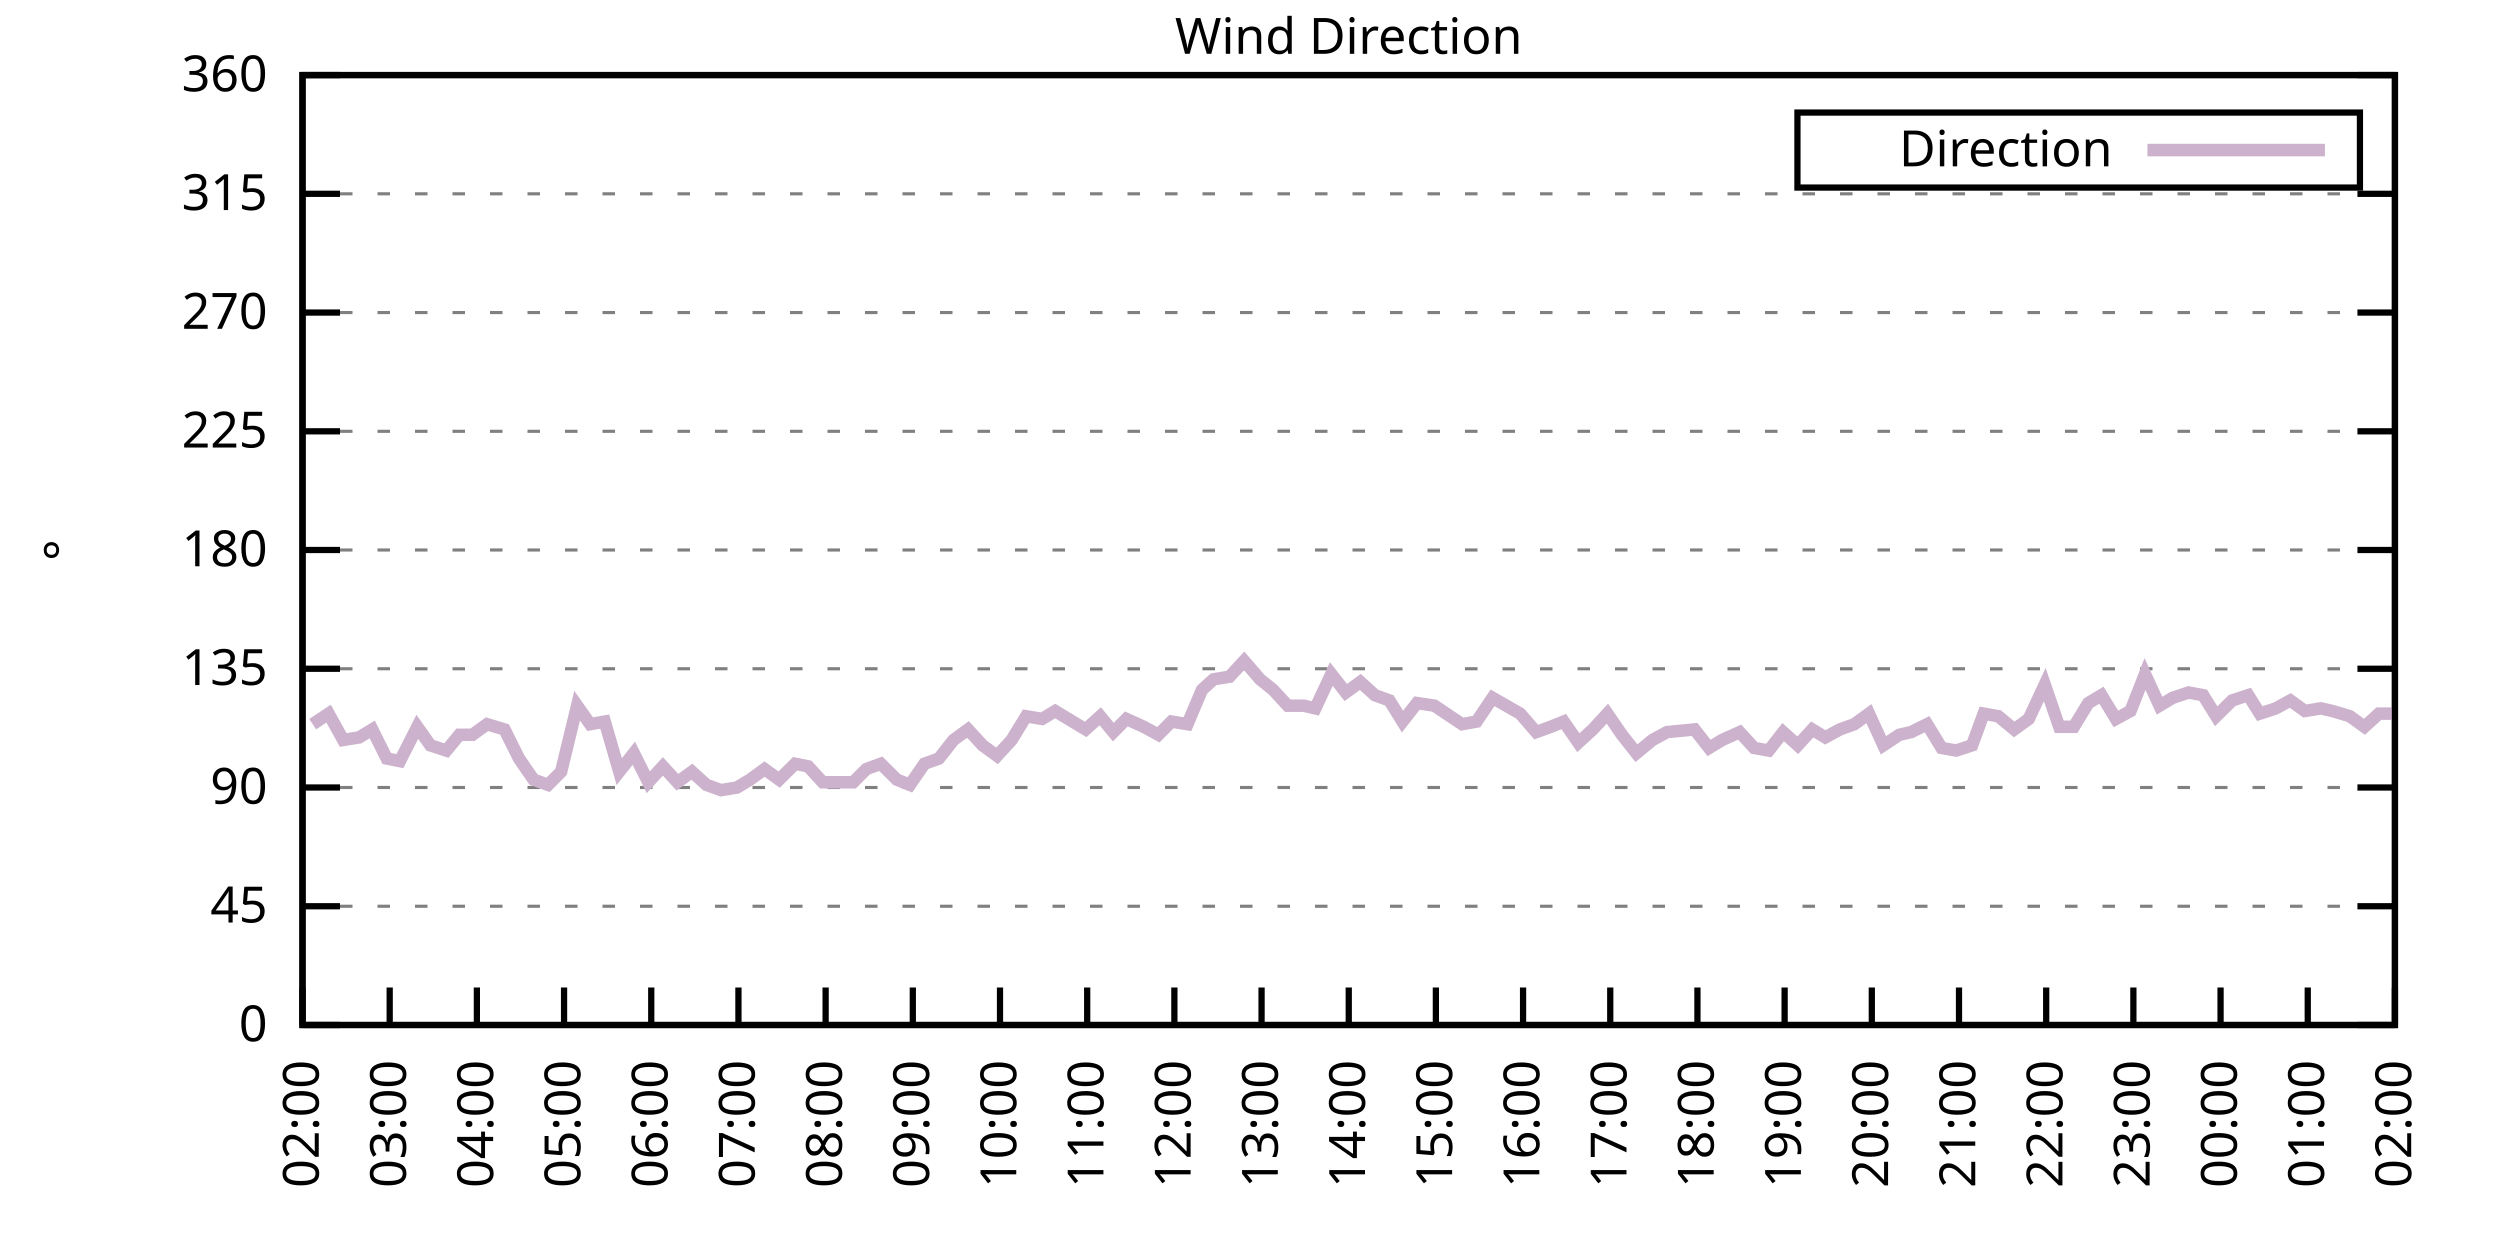
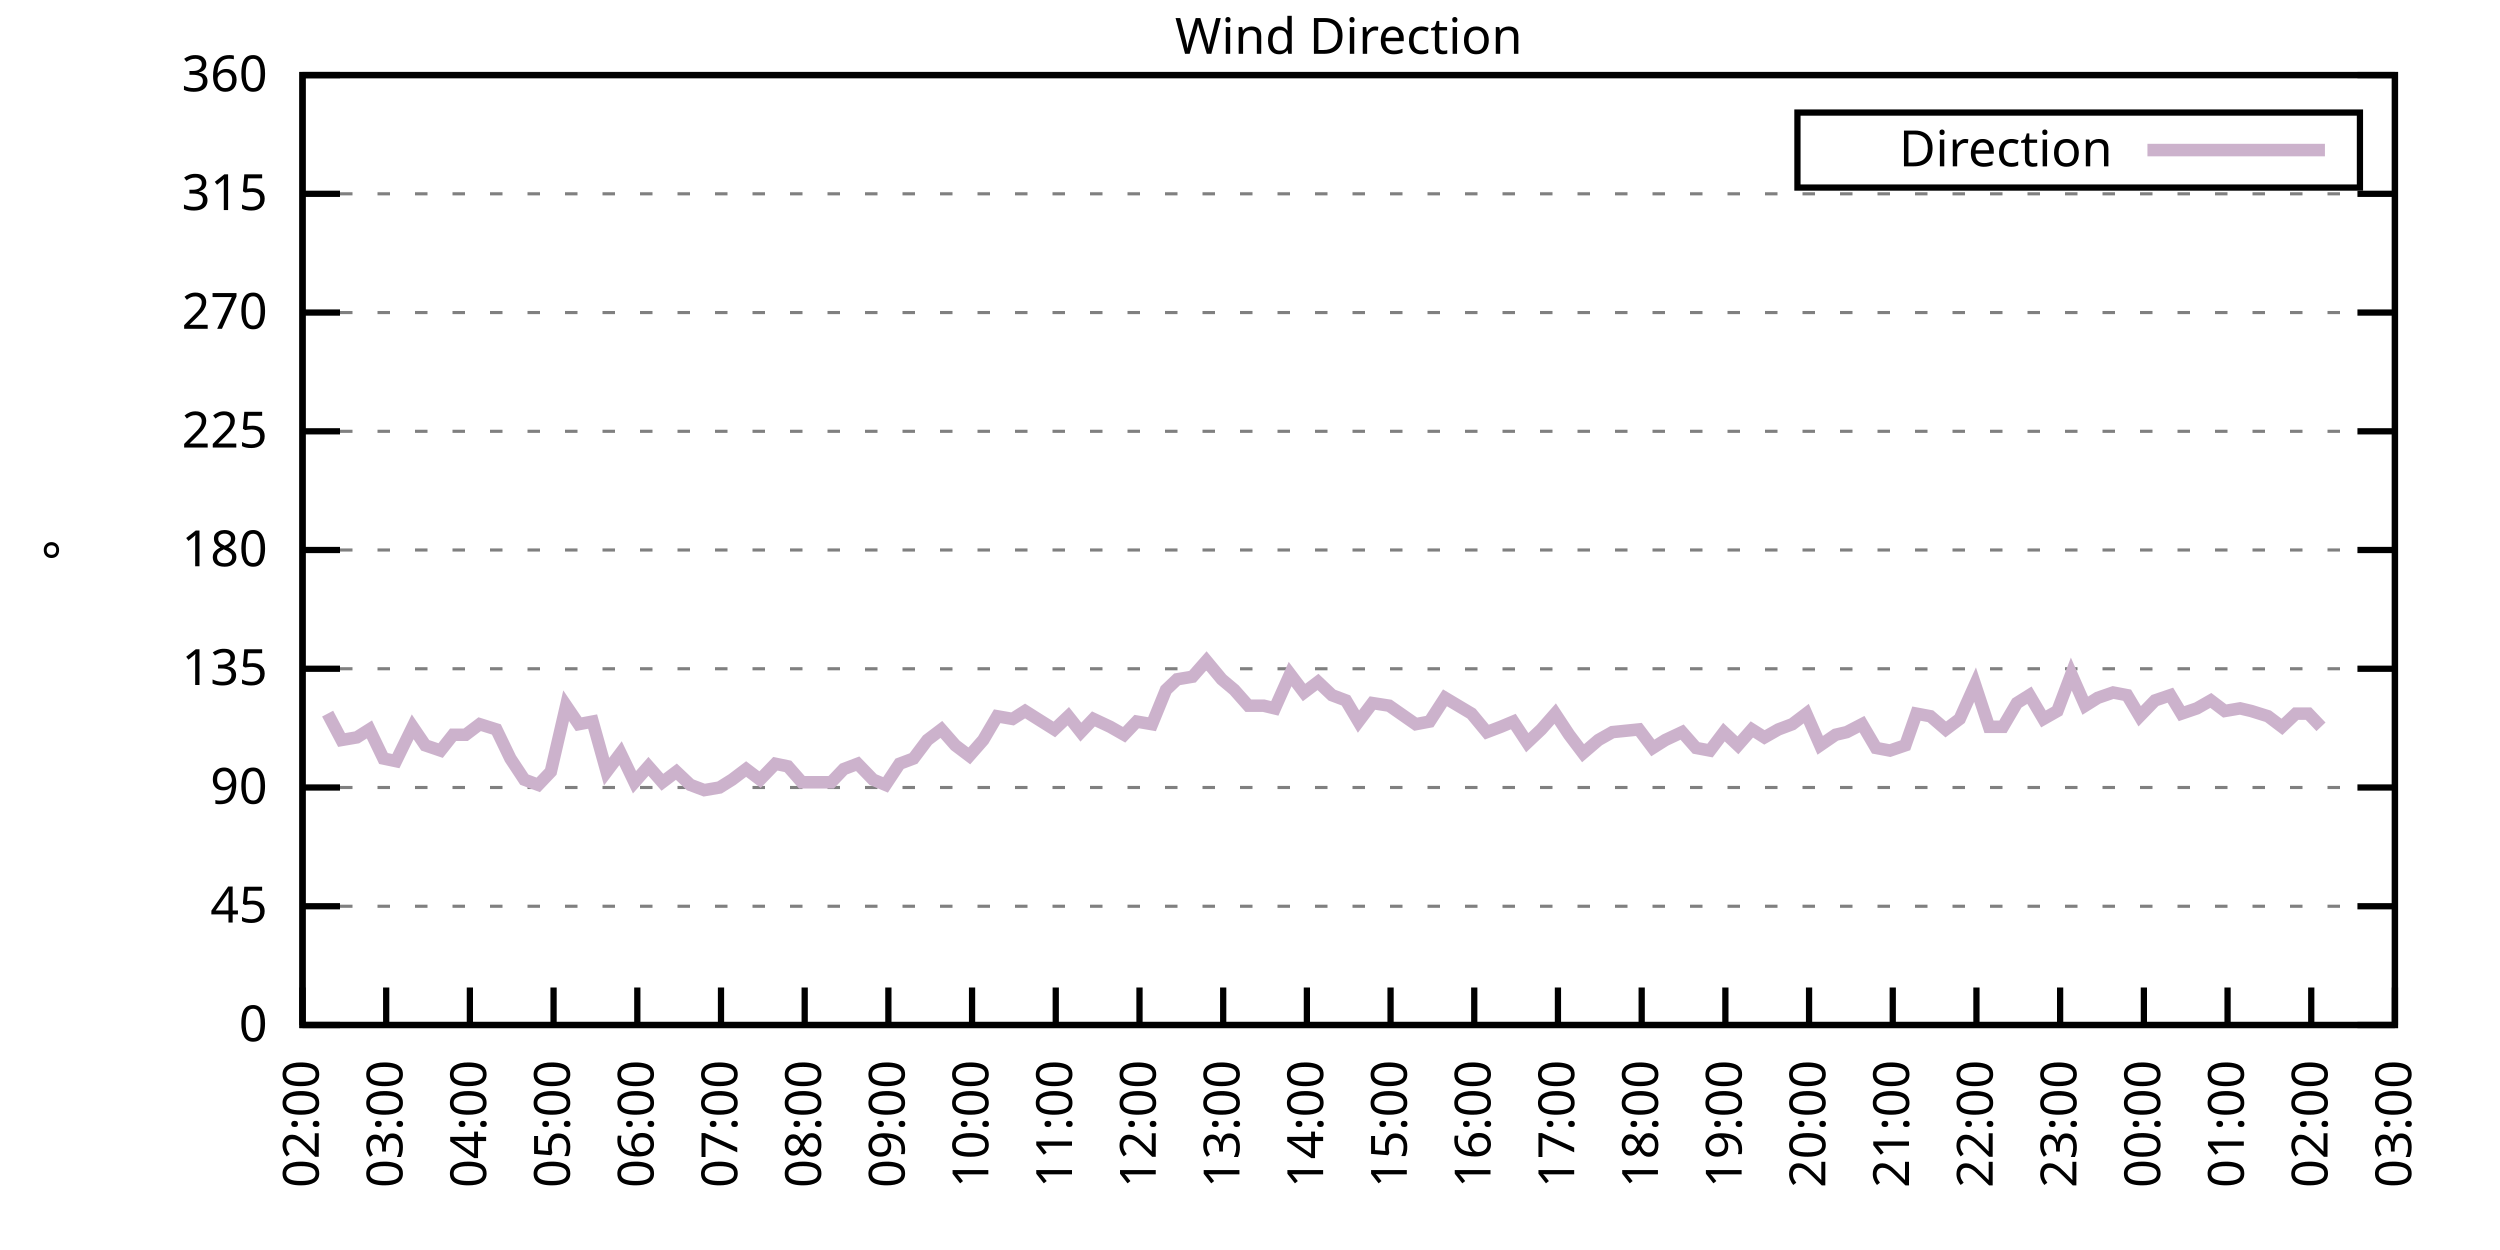
<svg xmlns="http://www.w3.org/2000/svg" xmlns:xlink="http://www.w3.org/1999/xlink" width="400" height="200" viewBox="0 0 400 200">
  <g id="gnuplot_canvas">
    <rect x="0" y="0" width="400" height="200" fill="none" />
    <defs>
      <circle id="gpDot" r="0.5" stroke-width="0.5" stroke="currentColor" />
      <path id="gpPt0" stroke-width="0.333" stroke="currentColor" d="M-1,0 h2 M0,-1 v2" />
      <path id="gpPt1" stroke-width="0.333" stroke="currentColor" d="M-1,-1 L1,1 M1,-1 L-1,1" />
      <path id="gpPt2" stroke-width="0.333" stroke="currentColor" d="M-1,0 L1,0 M0,-1 L0,1 M-1,-1 L1,1 M-1,1 L1,-1" />
      <rect id="gpPt3" stroke-width="0.333" stroke="currentColor" x="-1" y="-1" width="2" height="2" />
      <rect id="gpPt4" stroke-width="0.333" stroke="currentColor" fill="currentColor" x="-1" y="-1" width="2" height="2" />
      <circle id="gpPt5" stroke-width="0.333" stroke="currentColor" cx="0" cy="0" r="1" />
      <use xlink:href="#gpPt5" id="gpPt6" fill="currentColor" stroke="none" />
      <path id="gpPt7" stroke-width="0.333" stroke="currentColor" d="M0,-1.33 L-1.33,0.67 L1.33,0.67 z" />
      <use xlink:href="#gpPt7" id="gpPt8" fill="currentColor" stroke="none" />
      <use xlink:href="#gpPt7" id="gpPt9" stroke="currentColor" transform="rotate(180)" />
      <use xlink:href="#gpPt9" id="gpPt10" fill="currentColor" stroke="none" />
      <use xlink:href="#gpPt3" id="gpPt11" stroke="currentColor" transform="rotate(45)" />
      <use xlink:href="#gpPt11" id="gpPt12" fill="currentColor" stroke="none" />
      <path id="gpPt13" stroke-width="0.333" stroke="currentColor" d="M0,1.330 L1.265,0.411 L0.782,-1.067 L-0.782,-1.076 L-1.265,0.411 z" />
      <use xlink:href="#gpPt13" id="gpPt14" fill="currentColor" stroke="none" />
      <filter id="textbox" filterUnits="objectBoundingBox" x="0" y="0" height="1" width="1">
        <feFlood flood-color="white" flood-opacity="1" result="bgnd" />
        <feComposite in="SourceGraphic" in2="bgnd" operator="atop" />
      </filter>
      <filter id="greybox" filterUnits="objectBoundingBox" x="0" y="0" height="1" width="1">
        <feFlood flood-color="lightgrey" flood-opacity="1" result="grey" />
        <feComposite in="SourceGraphic" in2="grey" operator="atop" />
      </filter>
    </defs>
    <g fill="none" color="white" stroke="currentColor" stroke-width="1.00" stroke-linecap="butt" stroke-linejoin="miter">
</g>
    <g fill="none" color="black" stroke="currentColor" stroke-width="1.00" stroke-linecap="butt" stroke-linejoin="miter">
      <g stroke="none" shape-rendering="crispEdges">
        <polygon fill="rgb(255, 255, 255)" points="48.40,164.00 383.18,164.00 383.18,12.02 48.40,12.02 " />
      </g>
    </g>
    <g fill="none" color="black" stroke="currentColor" stroke-width="1.00" stroke-linecap="butt" stroke-linejoin="miter">
</g>
    <g fill="none" color="black" stroke="black" stroke-width="0.50" stroke-linecap="butt" stroke-linejoin="miter">
</g>
    <g fill="none" color="gray" stroke="currentColor" stroke-width="0.50" stroke-linecap="butt" stroke-linejoin="miter">
      <path stroke="gray" stroke-dasharray="2,4" class="gridline" d="M48.40,164.00 L383.19,164.00  " />
    </g>
    <g fill="none" color="gray" stroke="gray" stroke-width="1.00" stroke-linecap="butt" stroke-linejoin="miter">
</g>
    <g fill="none" color="black" stroke="currentColor" stroke-width="1.00" stroke-linecap="butt" stroke-linejoin="miter">
      <path stroke="black" d="M48.40,164.00 L54.40,164.00 M383.19,164.00 L377.19,164.00  " />
      <g transform="translate(42.80,166.60)" stroke="none" fill="black" font-family="Sans" font-size="8.00" text-anchor="end">
        <text>
          <tspan font-family="Sans"> 0</tspan>
        </text>
      </g>
    </g>
    <g fill="none" color="black" stroke="currentColor" stroke-width="1.00" stroke-linecap="butt" stroke-linejoin="miter">
</g>
    <g fill="none" color="black" stroke="black" stroke-width="0.50" stroke-linecap="butt" stroke-linejoin="miter">
</g>
    <g fill="none" color="gray" stroke="currentColor" stroke-width="0.50" stroke-linecap="butt" stroke-linejoin="miter">
      <path stroke="gray" stroke-dasharray="2,4" class="gridline" d="M48.40,145.00 L383.19,145.00  " />
    </g>
    <g fill="none" color="gray" stroke="gray" stroke-width="1.00" stroke-linecap="butt" stroke-linejoin="miter">
</g>
    <g fill="none" color="black" stroke="currentColor" stroke-width="1.00" stroke-linecap="butt" stroke-linejoin="miter">
      <path stroke="black" d="M48.40,145.00 L54.40,145.00 M383.19,145.00 L377.19,145.00  " />
      <g transform="translate(42.80,147.60)" stroke="none" fill="black" font-family="Sans" font-size="8.00" text-anchor="end">
        <text>
          <tspan font-family="Sans"> 45</tspan>
        </text>
      </g>
    </g>
    <g fill="none" color="black" stroke="currentColor" stroke-width="1.00" stroke-linecap="butt" stroke-linejoin="miter">
</g>
    <g fill="none" color="black" stroke="black" stroke-width="0.50" stroke-linecap="butt" stroke-linejoin="miter">
</g>
    <g fill="none" color="gray" stroke="currentColor" stroke-width="0.50" stroke-linecap="butt" stroke-linejoin="miter">
      <path stroke="gray" stroke-dasharray="2,4" class="gridline" d="M48.40,126.00 L383.19,126.00  " />
    </g>
    <g fill="none" color="gray" stroke="gray" stroke-width="1.00" stroke-linecap="butt" stroke-linejoin="miter">
</g>
    <g fill="none" color="black" stroke="currentColor" stroke-width="1.00" stroke-linecap="butt" stroke-linejoin="miter">
      <path stroke="black" d="M48.40,126.00 L54.40,126.00 M383.19,126.00 L377.19,126.00  " />
      <g transform="translate(42.80,128.60)" stroke="none" fill="black" font-family="Sans" font-size="8.00" text-anchor="end">
        <text>
          <tspan font-family="Sans"> 90</tspan>
        </text>
      </g>
    </g>
    <g fill="none" color="black" stroke="currentColor" stroke-width="1.00" stroke-linecap="butt" stroke-linejoin="miter">
</g>
    <g fill="none" color="black" stroke="black" stroke-width="0.50" stroke-linecap="butt" stroke-linejoin="miter">
</g>
    <g fill="none" color="gray" stroke="currentColor" stroke-width="0.50" stroke-linecap="butt" stroke-linejoin="miter">
      <path stroke="gray" stroke-dasharray="2,4" class="gridline" d="M48.40,107.00 L383.19,107.00  " />
    </g>
    <g fill="none" color="gray" stroke="gray" stroke-width="1.00" stroke-linecap="butt" stroke-linejoin="miter">
</g>
    <g fill="none" color="black" stroke="currentColor" stroke-width="1.00" stroke-linecap="butt" stroke-linejoin="miter">
      <path stroke="black" d="M48.40,107.00 L54.40,107.00 M383.19,107.00 L377.19,107.00  " />
      <g transform="translate(42.80,109.60)" stroke="none" fill="black" font-family="Sans" font-size="8.00" text-anchor="end">
        <text>
          <tspan font-family="Sans"> 135</tspan>
        </text>
      </g>
    </g>
    <g fill="none" color="black" stroke="currentColor" stroke-width="1.00" stroke-linecap="butt" stroke-linejoin="miter">
</g>
    <g fill="none" color="black" stroke="black" stroke-width="0.50" stroke-linecap="butt" stroke-linejoin="miter">
</g>
    <g fill="none" color="gray" stroke="currentColor" stroke-width="0.50" stroke-linecap="butt" stroke-linejoin="miter">
      <path stroke="gray" stroke-dasharray="2,4" class="gridline" d="M48.40,88.00 L383.19,88.00  " />
    </g>
    <g fill="none" color="gray" stroke="gray" stroke-width="1.00" stroke-linecap="butt" stroke-linejoin="miter">
</g>
    <g fill="none" color="black" stroke="currentColor" stroke-width="1.00" stroke-linecap="butt" stroke-linejoin="miter">
      <path stroke="black" d="M48.40,88.00 L54.40,88.00 M383.19,88.00 L377.19,88.00  " />
      <g transform="translate(42.80,90.60)" stroke="none" fill="black" font-family="Sans" font-size="8.00" text-anchor="end">
        <text>
          <tspan font-family="Sans"> 180</tspan>
        </text>
      </g>
    </g>
    <g fill="none" color="black" stroke="currentColor" stroke-width="1.00" stroke-linecap="butt" stroke-linejoin="miter">
</g>
    <g fill="none" color="black" stroke="black" stroke-width="0.50" stroke-linecap="butt" stroke-linejoin="miter">
</g>
    <g fill="none" color="gray" stroke="currentColor" stroke-width="0.50" stroke-linecap="butt" stroke-linejoin="miter">
      <path stroke="gray" stroke-dasharray="2,4" class="gridline" d="M48.40,69.01 L383.19,69.01  " />
    </g>
    <g fill="none" color="gray" stroke="gray" stroke-width="1.00" stroke-linecap="butt" stroke-linejoin="miter">
</g>
    <g fill="none" color="black" stroke="currentColor" stroke-width="1.00" stroke-linecap="butt" stroke-linejoin="miter">
      <path stroke="black" d="M48.40,69.01 L54.40,69.01 M383.19,69.01 L377.19,69.01  " />
      <g transform="translate(42.80,71.61)" stroke="none" fill="black" font-family="Sans" font-size="8.00" text-anchor="end">
        <text>
          <tspan font-family="Sans"> 225</tspan>
        </text>
      </g>
    </g>
    <g fill="none" color="black" stroke="currentColor" stroke-width="1.00" stroke-linecap="butt" stroke-linejoin="miter">
</g>
    <g fill="none" color="black" stroke="black" stroke-width="0.50" stroke-linecap="butt" stroke-linejoin="miter">
</g>
    <g fill="none" color="gray" stroke="currentColor" stroke-width="0.50" stroke-linecap="butt" stroke-linejoin="miter">
      <path stroke="gray" stroke-dasharray="2,4" class="gridline" d="M48.40,50.01 L383.19,50.01  " />
    </g>
    <g fill="none" color="gray" stroke="gray" stroke-width="1.00" stroke-linecap="butt" stroke-linejoin="miter">
</g>
    <g fill="none" color="black" stroke="currentColor" stroke-width="1.00" stroke-linecap="butt" stroke-linejoin="miter">
      <path stroke="black" d="M48.40,50.01 L54.40,50.01 M383.19,50.01 L377.19,50.01  " />
      <g transform="translate(42.80,52.61)" stroke="none" fill="black" font-family="Sans" font-size="8.00" text-anchor="end">
        <text>
          <tspan font-family="Sans"> 270</tspan>
        </text>
      </g>
    </g>
    <g fill="none" color="black" stroke="currentColor" stroke-width="1.00" stroke-linecap="butt" stroke-linejoin="miter">
</g>
    <g fill="none" color="black" stroke="black" stroke-width="0.50" stroke-linecap="butt" stroke-linejoin="miter">
</g>
    <g fill="none" color="gray" stroke="currentColor" stroke-width="0.50" stroke-linecap="butt" stroke-linejoin="miter">
      <path stroke="gray" stroke-dasharray="2,4" class="gridline" d="M48.40,31.01 L383.19,31.01  " />
    </g>
    <g fill="none" color="gray" stroke="gray" stroke-width="1.00" stroke-linecap="butt" stroke-linejoin="miter">
</g>
    <g fill="none" color="black" stroke="currentColor" stroke-width="1.00" stroke-linecap="butt" stroke-linejoin="miter">
      <path stroke="black" d="M48.40,31.01 L54.40,31.01 M383.19,31.01 L377.19,31.01  " />
      <g transform="translate(42.80,33.61)" stroke="none" fill="black" font-family="Sans" font-size="8.00" text-anchor="end">
        <text>
          <tspan font-family="Sans"> 315</tspan>
        </text>
      </g>
    </g>
    <g fill="none" color="black" stroke="currentColor" stroke-width="1.00" stroke-linecap="butt" stroke-linejoin="miter">
</g>
    <g fill="none" color="black" stroke="black" stroke-width="0.50" stroke-linecap="butt" stroke-linejoin="miter">
</g>
    <g fill="none" color="gray" stroke="currentColor" stroke-width="0.50" stroke-linecap="butt" stroke-linejoin="miter">
      <path stroke="gray" stroke-dasharray="2,4" class="gridline" d="M48.40,12.01 L383.19,12.01  " />
    </g>
    <g fill="none" color="gray" stroke="gray" stroke-width="1.00" stroke-linecap="butt" stroke-linejoin="miter">
</g>
    <g fill="none" color="black" stroke="currentColor" stroke-width="1.00" stroke-linecap="butt" stroke-linejoin="miter">
      <path stroke="black" d="M48.40,12.01 L54.40,12.01 M383.19,12.01 L377.19,12.01  " />
      <g transform="translate(42.80,14.61)" stroke="none" fill="black" font-family="Sans" font-size="8.00" text-anchor="end">
        <text>
          <tspan font-family="Sans"> 360</tspan>
        </text>
      </g>
    </g>
    <g fill="none" color="black" stroke="currentColor" stroke-width="1.00" stroke-linecap="butt" stroke-linejoin="miter">
      <path stroke="black" d="M48.40,164.00 L48.40,158.00  " />
      <g transform="translate(51.00,169.60) rotate(270.00)" stroke="none" fill="black" font-family="Sans" font-size="8.00" text-anchor="end">
        <text>
          <tspan font-family="Sans">02:00</tspan>
        </text>
      </g>
    </g>
    <g fill="none" color="black" stroke="currentColor" stroke-width="1.00" stroke-linecap="butt" stroke-linejoin="miter">
-       <path stroke="black" d="M62.35,164.00 L62.35,158.00  " />
-       <g transform="translate(64.95,169.60) rotate(270.00)" stroke="none" fill="black" font-family="Sans" font-size="8.00" text-anchor="end">
+       <path stroke="black" d="M61.79,164.00 L61.79,158.00  " />
+       <g transform="translate(64.39,169.60) rotate(270.00)" stroke="none" fill="black" font-family="Sans" font-size="8.00" text-anchor="end">
        <text>
          <tspan font-family="Sans">03:00</tspan>
        </text>
      </g>
    </g>
    <g fill="none" color="black" stroke="currentColor" stroke-width="1.00" stroke-linecap="butt" stroke-linejoin="miter">
-       <path stroke="black" d="M76.30,164.00 L76.30,158.00  " />
-       <g transform="translate(78.90,169.60) rotate(270.00)" stroke="none" fill="black" font-family="Sans" font-size="8.00" text-anchor="end">
+       <path stroke="black" d="M75.18,164.00 L75.18,158.00  " />
+       <g transform="translate(77.78,169.60) rotate(270.00)" stroke="none" fill="black" font-family="Sans" font-size="8.00" text-anchor="end">
        <text>
          <tspan font-family="Sans">04:00</tspan>
        </text>
      </g>
    </g>
    <g fill="none" color="black" stroke="currentColor" stroke-width="1.00" stroke-linecap="butt" stroke-linejoin="miter">
-       <path stroke="black" d="M90.25,164.00 L90.25,158.00  " />
-       <g transform="translate(92.85,169.60) rotate(270.00)" stroke="none" fill="black" font-family="Sans" font-size="8.00" text-anchor="end">
+       <path stroke="black" d="M88.57,164.00 L88.57,158.00  " />
+       <g transform="translate(91.17,169.60) rotate(270.00)" stroke="none" fill="black" font-family="Sans" font-size="8.00" text-anchor="end">
        <text>
          <tspan font-family="Sans">05:00</tspan>
        </text>
      </g>
    </g>
    <g fill="none" color="black" stroke="currentColor" stroke-width="1.00" stroke-linecap="butt" stroke-linejoin="miter">
-       <path stroke="black" d="M104.20,164.00 L104.20,158.00  " />
-       <g transform="translate(106.80,169.60) rotate(270.00)" stroke="none" fill="black" font-family="Sans" font-size="8.00" text-anchor="end">
+       <path stroke="black" d="M101.97,164.00 L101.97,158.00  " />
+       <g transform="translate(104.57,169.60) rotate(270.00)" stroke="none" fill="black" font-family="Sans" font-size="8.00" text-anchor="end">
        <text>
          <tspan font-family="Sans">06:00</tspan>
        </text>
      </g>
    </g>
    <g fill="none" color="black" stroke="currentColor" stroke-width="1.00" stroke-linecap="butt" stroke-linejoin="miter">
-       <path stroke="black" d="M118.15,164.00 L118.15,158.00  " />
-       <g transform="translate(120.75,169.60) rotate(270.00)" stroke="none" fill="black" font-family="Sans" font-size="8.00" text-anchor="end">
+       <path stroke="black" d="M115.36,164.00 L115.36,158.00  " />
+       <g transform="translate(117.96,169.60) rotate(270.00)" stroke="none" fill="black" font-family="Sans" font-size="8.00" text-anchor="end">
        <text>
          <tspan font-family="Sans">07:00</tspan>
        </text>
      </g>
    </g>
    <g fill="none" color="black" stroke="currentColor" stroke-width="1.00" stroke-linecap="butt" stroke-linejoin="miter">
-       <path stroke="black" d="M132.10,164.00 L132.10,158.00  " />
-       <g transform="translate(134.70,169.60) rotate(270.00)" stroke="none" fill="black" font-family="Sans" font-size="8.00" text-anchor="end">
+       <path stroke="black" d="M128.75,164.00 L128.75,158.00  " />
+       <g transform="translate(131.35,169.60) rotate(270.00)" stroke="none" fill="black" font-family="Sans" font-size="8.00" text-anchor="end">
        <text>
          <tspan font-family="Sans">08:00</tspan>
        </text>
      </g>
    </g>
    <g fill="none" color="black" stroke="currentColor" stroke-width="1.00" stroke-linecap="butt" stroke-linejoin="miter">
-       <path stroke="black" d="M146.05,164.00 L146.05,158.00  " />
-       <g transform="translate(148.65,169.60) rotate(270.00)" stroke="none" fill="black" font-family="Sans" font-size="8.00" text-anchor="end">
+       <path stroke="black" d="M142.14,164.00 L142.14,158.00  " />
+       <g transform="translate(144.74,169.60) rotate(270.00)" stroke="none" fill="black" font-family="Sans" font-size="8.00" text-anchor="end">
        <text>
          <tspan font-family="Sans">09:00</tspan>
        </text>
      </g>
    </g>
    <g fill="none" color="black" stroke="currentColor" stroke-width="1.00" stroke-linecap="butt" stroke-linejoin="miter">
-       <path stroke="black" d="M160.00,164.00 L160.00,158.00  " />
-       <g transform="translate(162.60,169.60) rotate(270.00)" stroke="none" fill="black" font-family="Sans" font-size="8.00" text-anchor="end">
+       <path stroke="black" d="M155.53,164.00 L155.53,158.00  " />
+       <g transform="translate(158.13,169.60) rotate(270.00)" stroke="none" fill="black" font-family="Sans" font-size="8.00" text-anchor="end">
        <text>
          <tspan font-family="Sans">10:00</tspan>
        </text>
      </g>
    </g>
    <g fill="none" color="black" stroke="currentColor" stroke-width="1.00" stroke-linecap="butt" stroke-linejoin="miter">
-       <path stroke="black" d="M173.95,164.00 L173.95,158.00  " />
-       <g transform="translate(176.55,169.60) rotate(270.00)" stroke="none" fill="black" font-family="Sans" font-size="8.00" text-anchor="end">
+       <path stroke="black" d="M168.92,164.00 L168.92,158.00  " />
+       <g transform="translate(171.52,169.60) rotate(270.00)" stroke="none" fill="black" font-family="Sans" font-size="8.00" text-anchor="end">
        <text>
          <tspan font-family="Sans">11:00</tspan>
        </text>
      </g>
    </g>
    <g fill="none" color="black" stroke="currentColor" stroke-width="1.00" stroke-linecap="butt" stroke-linejoin="miter">
-       <path stroke="black" d="M187.90,164.00 L187.90,158.00  " />
-       <g transform="translate(190.50,169.60) rotate(270.00)" stroke="none" fill="black" font-family="Sans" font-size="8.00" text-anchor="end">
+       <path stroke="black" d="M182.32,164.00 L182.32,158.00  " />
+       <g transform="translate(184.92,169.60) rotate(270.00)" stroke="none" fill="black" font-family="Sans" font-size="8.00" text-anchor="end">
        <text>
          <tspan font-family="Sans">12:00</tspan>
        </text>
      </g>
    </g>
    <g fill="none" color="black" stroke="currentColor" stroke-width="1.00" stroke-linecap="butt" stroke-linejoin="miter">
-       <path stroke="black" d="M201.85,164.00 L201.85,158.00  " />
-       <g transform="translate(204.45,169.60) rotate(270.00)" stroke="none" fill="black" font-family="Sans" font-size="8.00" text-anchor="end">
+       <path stroke="black" d="M195.71,164.00 L195.71,158.00  " />
+       <g transform="translate(198.31,169.60) rotate(270.00)" stroke="none" fill="black" font-family="Sans" font-size="8.00" text-anchor="end">
        <text>
          <tspan font-family="Sans">13:00</tspan>
        </text>
      </g>
    </g>
    <g fill="none" color="black" stroke="currentColor" stroke-width="1.00" stroke-linecap="butt" stroke-linejoin="miter">
-       <path stroke="black" d="M215.80,164.00 L215.80,158.00  " />
-       <g transform="translate(218.40,169.60) rotate(270.00)" stroke="none" fill="black" font-family="Sans" font-size="8.00" text-anchor="end">
+       <path stroke="black" d="M209.10,164.00 L209.10,158.00  " />
+       <g transform="translate(211.70,169.60) rotate(270.00)" stroke="none" fill="black" font-family="Sans" font-size="8.00" text-anchor="end">
        <text>
          <tspan font-family="Sans">14:00</tspan>
        </text>
      </g>
    </g>
    <g fill="none" color="black" stroke="currentColor" stroke-width="1.00" stroke-linecap="butt" stroke-linejoin="miter">
-       <path stroke="black" d="M229.74,164.00 L229.74,158.00  " />
-       <g transform="translate(232.34,169.60) rotate(270.00)" stroke="none" fill="black" font-family="Sans" font-size="8.00" text-anchor="end">
+       <path stroke="black" d="M222.49,164.00 L222.49,158.00  " />
+       <g transform="translate(225.09,169.60) rotate(270.00)" stroke="none" fill="black" font-family="Sans" font-size="8.00" text-anchor="end">
        <text>
          <tspan font-family="Sans">15:00</tspan>
        </text>
      </g>
    </g>
    <g fill="none" color="black" stroke="currentColor" stroke-width="1.00" stroke-linecap="butt" stroke-linejoin="miter">
-       <path stroke="black" d="M243.69,164.00 L243.69,158.00  " />
-       <g transform="translate(246.29,169.60) rotate(270.00)" stroke="none" fill="black" font-family="Sans" font-size="8.00" text-anchor="end">
+       <path stroke="black" d="M235.88,164.00 L235.88,158.00  " />
+       <g transform="translate(238.48,169.60) rotate(270.00)" stroke="none" fill="black" font-family="Sans" font-size="8.00" text-anchor="end">
        <text>
          <tspan font-family="Sans">16:00</tspan>
        </text>
      </g>
    </g>
    <g fill="none" color="black" stroke="currentColor" stroke-width="1.00" stroke-linecap="butt" stroke-linejoin="miter">
-       <path stroke="black" d="M257.64,164.00 L257.64,158.00  " />
-       <g transform="translate(260.24,169.60) rotate(270.00)" stroke="none" fill="black" font-family="Sans" font-size="8.00" text-anchor="end">
+       <path stroke="black" d="M249.27,164.00 L249.27,158.00  " />
+       <g transform="translate(251.87,169.60) rotate(270.00)" stroke="none" fill="black" font-family="Sans" font-size="8.00" text-anchor="end">
        <text>
          <tspan font-family="Sans">17:00</tspan>
        </text>
      </g>
    </g>
    <g fill="none" color="black" stroke="currentColor" stroke-width="1.00" stroke-linecap="butt" stroke-linejoin="miter">
-       <path stroke="black" d="M271.59,164.00 L271.59,158.00  " />
-       <g transform="translate(274.19,169.60) rotate(270.00)" stroke="none" fill="black" font-family="Sans" font-size="8.00" text-anchor="end">
+       <path stroke="black" d="M262.67,164.00 L262.67,158.00  " />
+       <g transform="translate(265.27,169.60) rotate(270.00)" stroke="none" fill="black" font-family="Sans" font-size="8.00" text-anchor="end">
        <text>
          <tspan font-family="Sans">18:00</tspan>
        </text>
      </g>
    </g>
    <g fill="none" color="black" stroke="currentColor" stroke-width="1.00" stroke-linecap="butt" stroke-linejoin="miter">
-       <path stroke="black" d="M285.54,164.00 L285.54,158.00  " />
-       <g transform="translate(288.14,169.60) rotate(270.00)" stroke="none" fill="black" font-family="Sans" font-size="8.00" text-anchor="end">
+       <path stroke="black" d="M276.06,164.00 L276.06,158.00  " />
+       <g transform="translate(278.66,169.60) rotate(270.00)" stroke="none" fill="black" font-family="Sans" font-size="8.00" text-anchor="end">
        <text>
          <tspan font-family="Sans">19:00</tspan>
        </text>
      </g>
    </g>
    <g fill="none" color="black" stroke="currentColor" stroke-width="1.00" stroke-linecap="butt" stroke-linejoin="miter">
-       <path stroke="black" d="M299.49,164.00 L299.49,158.00  " />
-       <g transform="translate(302.09,169.60) rotate(270.00)" stroke="none" fill="black" font-family="Sans" font-size="8.00" text-anchor="end">
+       <path stroke="black" d="M289.45,164.00 L289.45,158.00  " />
+       <g transform="translate(292.05,169.60) rotate(270.00)" stroke="none" fill="black" font-family="Sans" font-size="8.00" text-anchor="end">
        <text>
          <tspan font-family="Sans">20:00</tspan>
        </text>
      </g>
    </g>
    <g fill="none" color="black" stroke="currentColor" stroke-width="1.00" stroke-linecap="butt" stroke-linejoin="miter">
-       <path stroke="black" d="M313.44,164.00 L313.44,158.00  " />
-       <g transform="translate(316.04,169.60) rotate(270.00)" stroke="none" fill="black" font-family="Sans" font-size="8.00" text-anchor="end">
+       <path stroke="black" d="M302.84,164.00 L302.84,158.00  " />
+       <g transform="translate(305.44,169.60) rotate(270.00)" stroke="none" fill="black" font-family="Sans" font-size="8.00" text-anchor="end">
        <text>
          <tspan font-family="Sans">21:00</tspan>
        </text>
      </g>
    </g>
    <g fill="none" color="black" stroke="currentColor" stroke-width="1.00" stroke-linecap="butt" stroke-linejoin="miter">
-       <path stroke="black" d="M327.39,164.00 L327.39,158.00  " />
-       <g transform="translate(329.99,169.60) rotate(270.00)" stroke="none" fill="black" font-family="Sans" font-size="8.00" text-anchor="end">
+       <path stroke="black" d="M316.23,164.00 L316.23,158.00  " />
+       <g transform="translate(318.83,169.60) rotate(270.00)" stroke="none" fill="black" font-family="Sans" font-size="8.00" text-anchor="end">
        <text>
          <tspan font-family="Sans">22:00</tspan>
        </text>
      </g>
    </g>
    <g fill="none" color="black" stroke="currentColor" stroke-width="1.00" stroke-linecap="butt" stroke-linejoin="miter">
-       <path stroke="black" d="M341.34,164.00 L341.34,158.00  " />
-       <g transform="translate(343.94,169.60) rotate(270.00)" stroke="none" fill="black" font-family="Sans" font-size="8.00" text-anchor="end">
+       <path stroke="black" d="M329.62,164.00 L329.62,158.00  " />
+       <g transform="translate(332.22,169.60) rotate(270.00)" stroke="none" fill="black" font-family="Sans" font-size="8.00" text-anchor="end">
        <text>
          <tspan font-family="Sans">23:00</tspan>
        </text>
      </g>
    </g>
    <g fill="none" color="black" stroke="currentColor" stroke-width="1.00" stroke-linecap="butt" stroke-linejoin="miter">
-       <path stroke="black" d="M355.29,164.00 L355.29,158.00  " />
-       <g transform="translate(357.89,169.60) rotate(270.00)" stroke="none" fill="black" font-family="Sans" font-size="8.00" text-anchor="end">
+       <path stroke="black" d="M343.02,164.00 L343.02,158.00  " />
+       <g transform="translate(345.62,169.60) rotate(270.00)" stroke="none" fill="black" font-family="Sans" font-size="8.00" text-anchor="end">
        <text>
          <tspan font-family="Sans">00:00</tspan>
        </text>
      </g>
    </g>
    <g fill="none" color="black" stroke="currentColor" stroke-width="1.00" stroke-linecap="butt" stroke-linejoin="miter">
-       <path stroke="black" d="M369.24,164.00 L369.24,158.00  " />
-       <g transform="translate(371.84,169.60) rotate(270.00)" stroke="none" fill="black" font-family="Sans" font-size="8.00" text-anchor="end">
+       <path stroke="black" d="M356.41,164.00 L356.41,158.00  " />
+       <g transform="translate(359.01,169.60) rotate(270.00)" stroke="none" fill="black" font-family="Sans" font-size="8.00" text-anchor="end">
        <text>
          <tspan font-family="Sans">01:00</tspan>
+         </text>
+       </g>
+     </g>
+     <g fill="none" color="black" stroke="currentColor" stroke-width="1.00" stroke-linecap="butt" stroke-linejoin="miter">
+       <path stroke="black" d="M369.80,164.00 L369.80,158.00  " />
+       <g transform="translate(372.40,169.60) rotate(270.00)" stroke="none" fill="black" font-family="Sans" font-size="8.00" text-anchor="end">
+         <text>
+           <tspan font-family="Sans">02:00</tspan>
        </text>
      </g>
    </g>
    <g fill="none" color="black" stroke="currentColor" stroke-width="1.00" stroke-linecap="butt" stroke-linejoin="miter">
      <path stroke="black" d="M383.19,164.00 L383.19,158.00  " />
      <g transform="translate(385.79,169.60) rotate(270.00)" stroke="none" fill="black" font-family="Sans" font-size="8.00" text-anchor="end">
        <text>
-           <tspan font-family="Sans">02:00</tspan>
+           <tspan font-family="Sans">03:00</tspan>
        </text>
      </g>
    </g>
    <g fill="none" color="black" stroke="currentColor" stroke-width="1.00" stroke-linecap="butt" stroke-linejoin="miter">
</g>
    <g fill="none" color="black" stroke="currentColor" stroke-width="1.00" stroke-linecap="butt" stroke-linejoin="miter">
      <path stroke="black" d="M48.40,12.01 L48.40,164.00 L383.19,164.00 L383.19,12.01 L48.40,12.01 Z  " />
    </g>
    <g fill="none" color="black" stroke="currentColor" stroke-width="1.00" stroke-linecap="butt" stroke-linejoin="miter">
</g>
    <g fill="none" color="black" stroke="currentColor" stroke-width="1.00" stroke-linecap="butt" stroke-linejoin="miter">
      <path stroke="black" d="M287.59,30.01 L287.59,18.01 L377.59,18.01 L377.59,30.01 L287.59,30.01 Z  " />
    </g>
    <g id="Wind_direction_plot_1">
      <g fill="none" color="white" stroke="black" stroke-width="2.00" stroke-linecap="butt" stroke-linejoin="miter">
</g>
      <g fill="none" color="black" stroke="currentColor" stroke-width="2.00" stroke-linecap="butt" stroke-linejoin="miter">
        <g transform="translate(337.99,26.61)" stroke="none" fill="black" font-family="Sans" font-size="8.00" text-anchor="end">
          <text>
            <tspan font-family="Sans">Direction</tspan>
          </text>
        </g>
      </g>
      <g fill="none" color="black" stroke="currentColor" stroke-width="2.00" stroke-linecap="butt" stroke-linejoin="miter">
-         <path stroke="rgb(204, 178, 204)" d="M343.59,24.01 L371.99,24.01 M50.03,115.87 L52.58,114.18 L54.91,118.40 L57.47,117.98 L59.56,116.71 L61.88,121.36   L63.98,121.78 L66.77,116.29 L68.86,119.25 L71.42,120.09 L73.51,117.56 L75.60,117.56 L77.93,115.87 L80.72,116.71   L83.04,121.36 L85.37,124.74 L87.69,125.58 L89.78,123.47 L92.34,112.91 L94.43,115.87 L96.76,115.45 L99.08,123.47   L101.41,120.51 L103.73,125.16 L106.06,122.62 L108.38,125.16 L110.71,123.47 L113.03,125.58 L115.36,126.42 L117.92,126.00   L120.01,124.74 L122.33,123.05 L124.66,124.74 L127.22,122.20 L129.31,122.62 L131.63,125.16 L133.96,125.16 L136.51,125.16   L138.61,123.05 L140.93,122.20 L143.49,124.74 L145.58,125.58 L147.91,122.20 L150.23,121.36 L152.56,118.40 L154.88,116.71   L157.21,119.25 L159.53,120.94 L161.86,118.40 L164.18,114.60 L166.74,115.03 L168.83,113.76 L170.92,115.03 L173.71,116.71   L176.04,114.60 L178.13,117.14 L180.22,115.03 L183.01,116.29 L185.34,117.56 L187.43,115.45 L189.99,115.87 L192.31,110.38   L194.17,108.69 L196.73,108.27 L199.06,105.74 L201.61,108.69 L203.71,110.38 L206.03,112.91 L208.59,112.91 L210.45,113.34   L213.01,107.85 L215.33,110.80 L217.65,109.11 L219.98,111.23 L222.30,112.07 L224.40,115.45 L226.72,112.49 L229.51,112.91   L233.93,115.87 L236.25,115.45 L238.81,111.65 L243.23,114.18 L245.79,117.14 L248.11,116.29 L250.20,115.45 L252.53,118.83   L254.85,116.71 L257.18,114.18 L259.50,117.56 L261.83,120.51 L264.39,118.40 L266.71,117.14 L271.13,116.71 L273.45,119.67   L275.55,118.40 L278.34,117.14 L280.66,119.67 L282.99,120.09 L285.31,117.14 L287.64,119.25 L289.96,116.71 L292.05,117.98   L294.38,116.71 L296.70,115.87 L299.03,114.18 L301.35,119.25 L303.91,117.56 L305.77,117.14 L308.33,115.87 L310.65,119.67   L312.98,120.09 L315.53,119.25 L317.39,114.18 L319.72,114.60 L322.28,116.71 L324.60,115.03 L327.16,109.54 L329.48,116.29   L331.81,116.29 L334.13,112.49 L336.23,111.23 L338.55,115.03 L340.88,113.76 L343.20,107.85 L345.53,112.91 L347.62,111.65   L350.18,110.80 L352.50,111.23 L354.59,114.60 L357.15,112.07 L359.71,111.23 L361.57,114.18 L364.13,113.34 L366.45,112.07   L368.78,113.76 L371.33,113.34 L373.19,113.76 L375.98,114.60 L378.31,116.29 L380.63,114.18 L382.73,114.18  " />
+         <path stroke="rgb(204, 178, 204)" d="M343.59,24.01 L371.99,24.01 M52.42,114.18 L54.65,118.40 L57.10,117.98 L59.11,116.71 L61.35,121.36 L63.35,121.78   L66.03,116.29 L68.04,119.25 L70.50,120.09 L72.50,117.56 L74.51,117.56 L76.75,115.87 L79.42,116.71 L81.66,121.36   L83.89,124.74 L86.12,125.58 L88.13,123.47 L90.58,112.91 L92.59,115.87 L94.82,115.45 L97.06,123.47 L99.29,120.51   L101.52,125.16 L103.75,122.62 L105.98,125.16 L108.22,123.47 L110.45,125.58 L112.68,126.42 L115.13,126.00 L117.14,124.74   L119.38,123.05 L121.61,124.74 L124.06,122.20 L126.07,122.62 L128.30,125.16 L130.54,125.16 L132.99,125.16 L135.00,123.05   L137.23,122.20 L139.69,124.74 L141.69,125.58 L143.93,122.20 L146.16,121.36 L148.39,118.40 L150.62,116.71 L152.85,119.25   L155.09,120.94 L157.32,118.40 L159.55,114.60 L162.01,115.03 L164.01,113.76 L166.02,115.03 L168.70,116.71 L170.93,114.60   L172.94,117.14 L174.95,115.03 L177.63,116.29 L179.86,117.56 L181.87,115.45 L184.32,115.87 L186.56,110.38 L188.34,108.69   L190.80,108.27 L193.03,105.74 L195.48,108.69 L197.49,110.38 L199.73,112.91 L202.18,112.91 L203.97,113.34 L206.42,107.85   L208.65,110.80 L210.88,109.11 L213.12,111.23 L215.35,112.07 L217.36,115.45 L219.59,112.49 L222.27,112.91 L226.51,115.87   L228.74,115.45 L231.20,111.65 L235.44,114.18 L237.89,117.14 L240.12,116.29 L242.13,115.45 L244.36,118.83 L246.60,116.71   L248.83,114.18 L251.06,117.56 L253.29,120.51 L255.75,118.40 L257.98,117.14 L262.22,116.71 L264.45,119.67 L266.46,118.40   L269.14,117.14 L271.37,119.67 L273.60,120.09 L275.83,117.14 L278.07,119.25 L280.30,116.71 L282.31,117.98 L284.54,116.71   L286.77,115.87 L289.00,114.18 L291.23,119.25 L293.69,117.56 L295.48,117.14 L297.93,115.87 L300.16,119.67 L302.39,120.09   L304.85,119.25 L306.63,114.18 L308.87,114.60 L311.32,116.71 L313.55,115.03 L316.01,109.54 L318.24,116.29 L320.47,116.29   L322.70,112.49 L324.71,111.23 L326.95,115.03 L329.18,113.76 L331.41,107.85 L333.64,112.91 L335.65,111.65 L338.10,110.80   L340.34,111.23 L342.35,114.60 L344.80,112.07 L347.26,111.23 L349.04,114.18 L351.50,113.34 L353.73,112.07 L355.96,113.76   L358.42,113.34 L360.20,113.76 L362.88,114.60 L365.11,116.29 L367.34,114.18 L369.35,114.18 L371.36,116.29  " />
      </g>
    </g>
    <g fill="none" color="black" stroke="currentColor" stroke-width="2.00" stroke-linecap="butt" stroke-linejoin="miter">
</g>
    <g fill="none" color="black" stroke="black" stroke-width="1.00" stroke-linecap="butt" stroke-linejoin="miter">
</g>
    <g fill="none" color="black" stroke="currentColor" stroke-width="1.00" stroke-linecap="butt" stroke-linejoin="miter">
      <path stroke="black" d="M48.40,12.01 L48.40,164.00 L383.19,164.00 L383.19,12.01 L48.40,12.01 Z  " />
      <g transform="translate(12.80,88.01) rotate(270.00)" stroke="none" fill="black" font-family="Sans" font-size="8.00" text-anchor="middle">
        <text>
          <tspan font-family="Sans">°</tspan>
        </text>
      </g>
    </g>
    <g fill="none" color="black" stroke="currentColor" stroke-width="1.00" stroke-linecap="butt" stroke-linejoin="miter">
</g>
    <g fill="none" color="black" stroke="currentColor" stroke-width="1.00" stroke-linecap="butt" stroke-linejoin="miter">
      <g transform="translate(215.79,8.61)" stroke="none" fill="black" font-family="Sans" font-size="8.00" text-anchor="middle">
        <text>
          <tspan font-family="Sans">Wind Direction</tspan>
        </text>
      </g>
    </g>
    <g fill="none" color="black" stroke="currentColor" stroke-width="1.00" stroke-linecap="butt" stroke-linejoin="miter">
</g>
  </g>
</svg>
